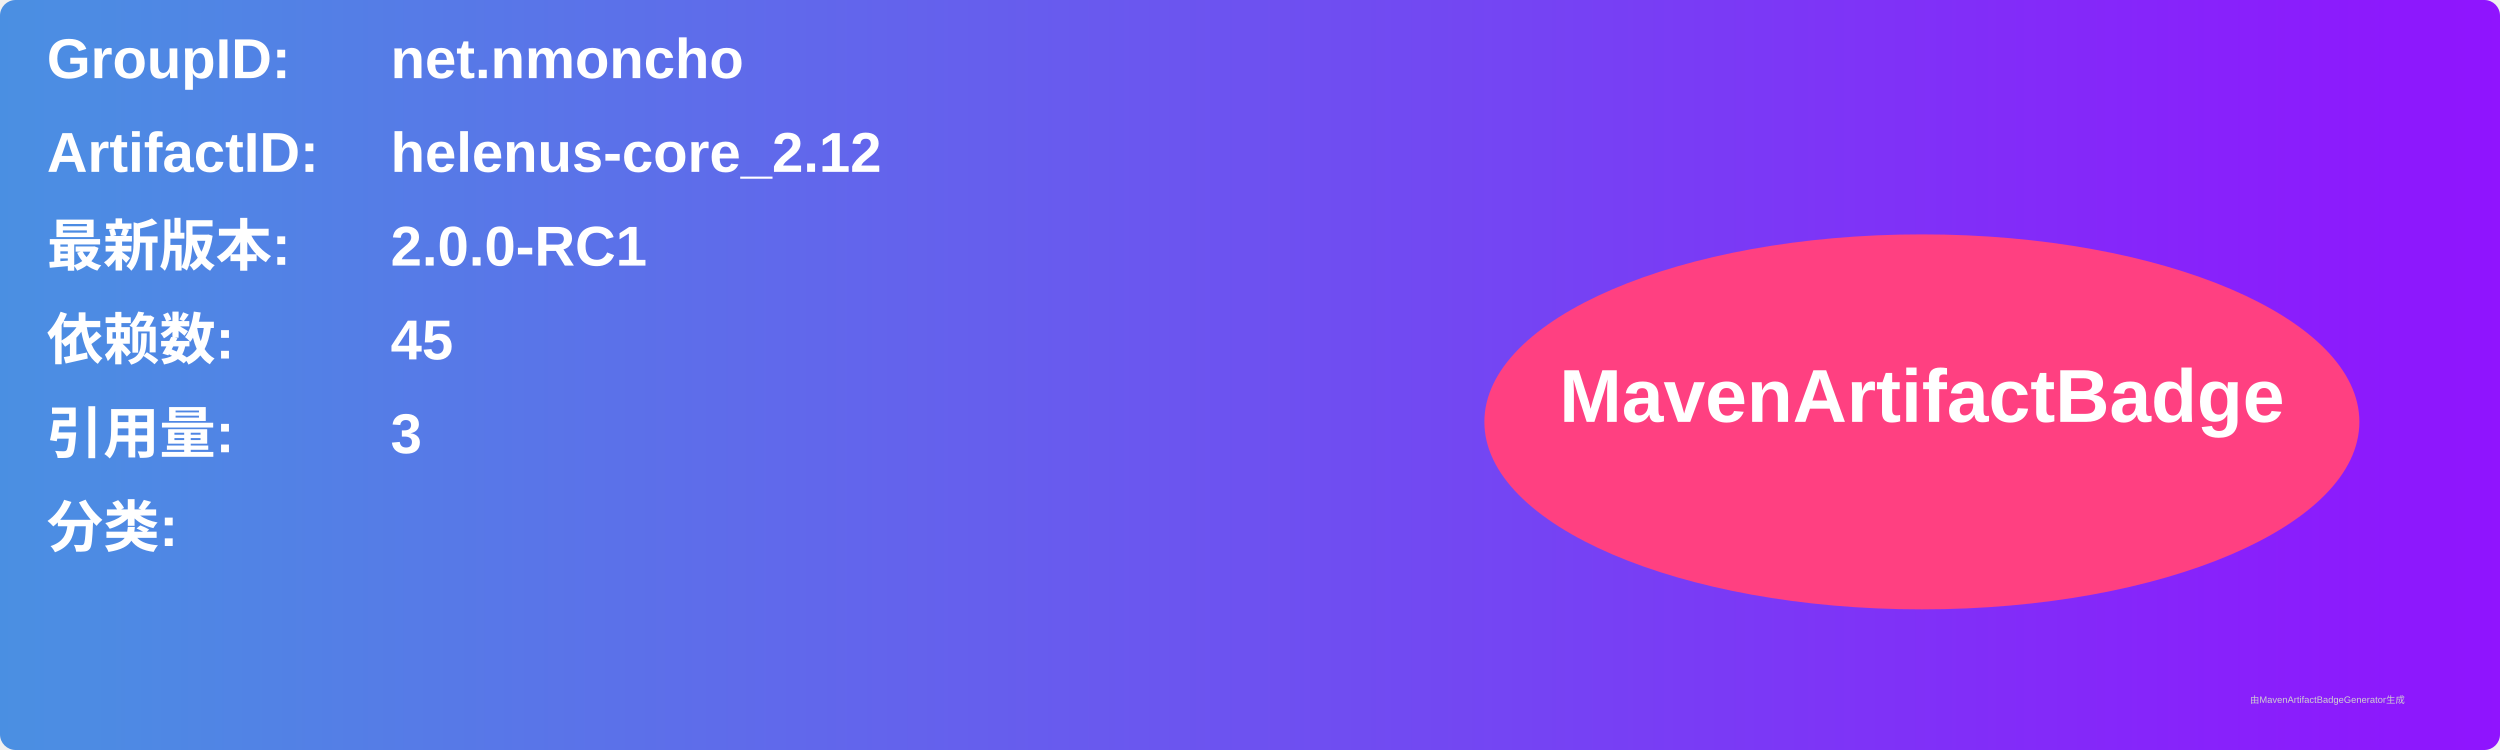
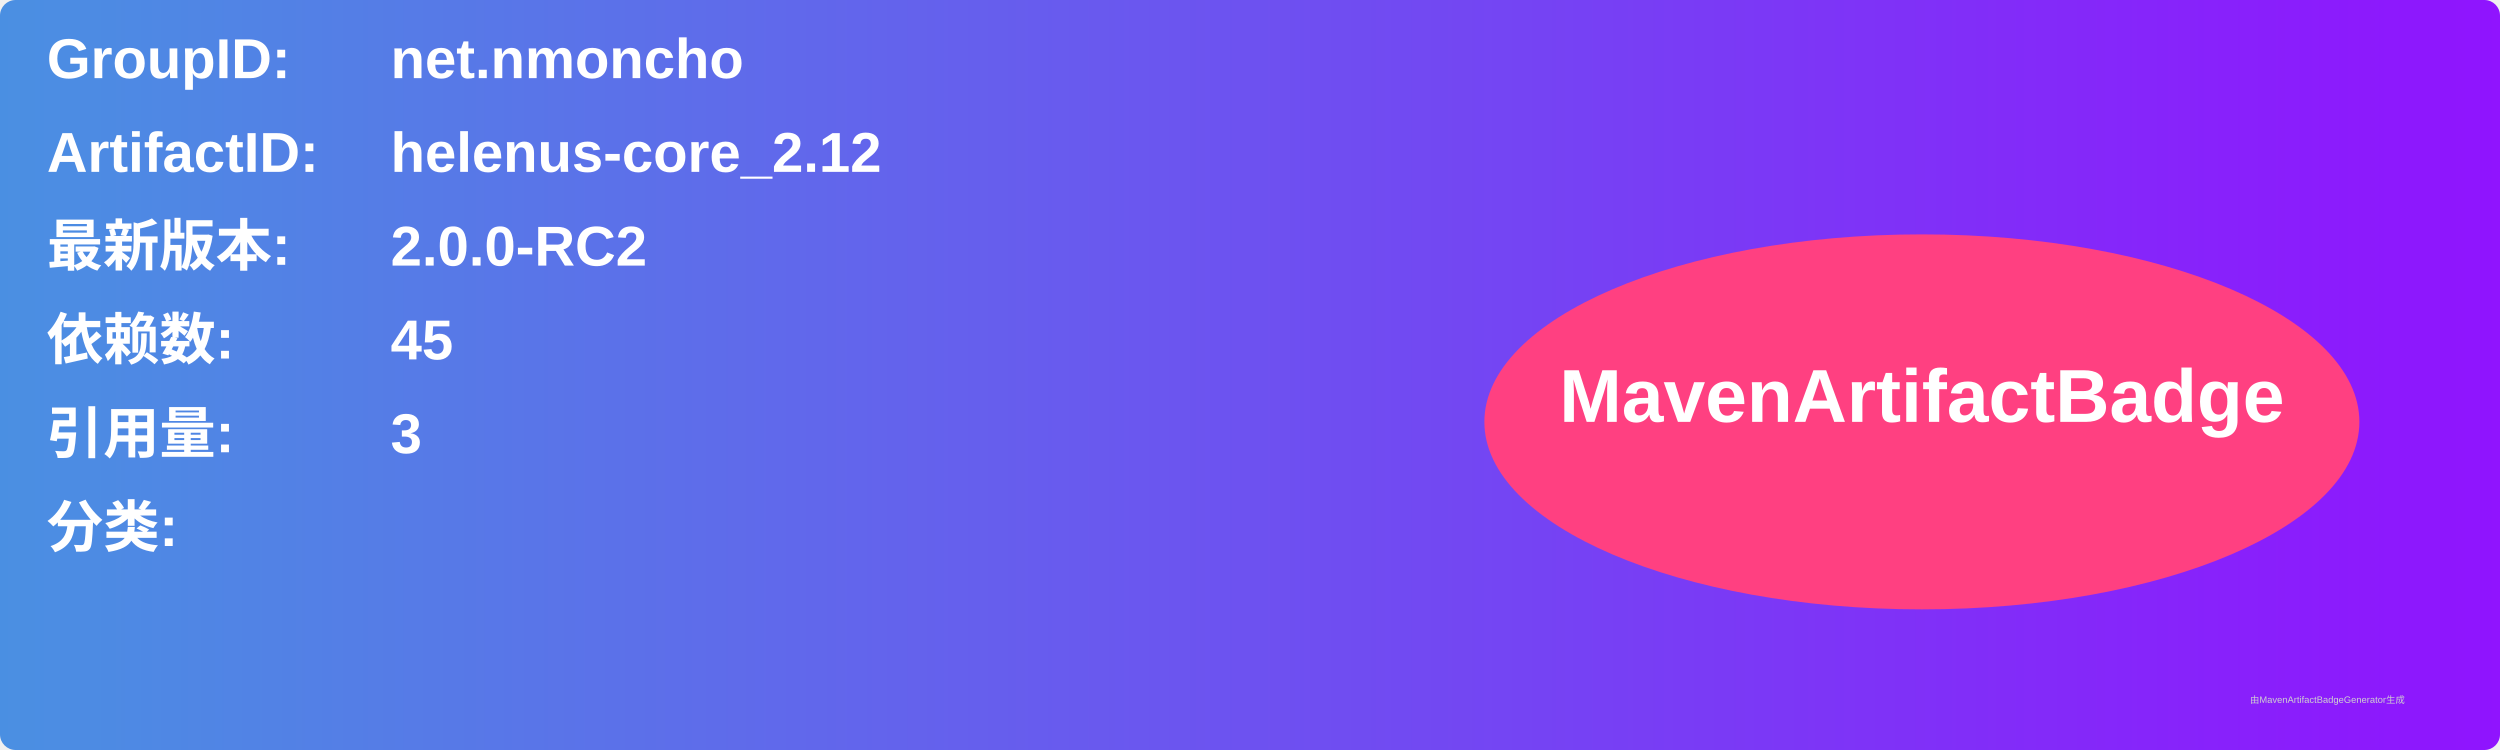
<svg xmlns="http://www.w3.org/2000/svg" width="800" height="240" viewBox="0 0 800 240">
  <linearGradient id="grad" x1="0%" y1="0%" x2="100%" y2="0%">
    <stop offset="0%" stop-color="#4a90e2" />
    <stop offset="100%" stop-color="#9013fe" />
  </linearGradient>
  <rect width="100%" height="100%" rx="5" ry="5" fill="url(#grad)" />
  <g transform="translate(15, 15)">
    <text x="0" y="10" font-family="Arial" font-size="18" fill="white" font-weight="bold" width="260">GroupID:</text>
    <text x="110" y="10" font-family="Arial" font-size="18" fill="white" font-weight="bold" width="460">net.nmoncho</text>
    <text x="0" y="40" font-family="Arial" font-size="18" fill="white" font-weight="bold" width="260">ArtifactID:</text>
    <text x="110" y="40" font-family="Arial" font-size="18" fill="white" font-weight="bold" width="460">helenus-core_2.12</text>
    <text x="0" y="70" font-family="Arial" font-size="18" fill="white" font-weight="bold">最新版本:</text>
    <text x="110" y="70" font-family="Arial" font-size="18" fill="white" font-weight="bold">
-       <tspan font-weight="bold">2.0.0-RC1</tspan>
+       <tspan font-weight="bold">2.0.0-RC2</tspan>
    </text>
    <text x="0" y="100" font-family="Arial" font-size="18" fill="white" font-weight="bold">依赖数: </text>
    <text x="110" y="100" font-family="Arial" font-size="18" fill="white">
      <tspan font-weight="bold">45</tspan>
    </text>
    <text x="0" y="130" font-family="Arial" font-size="18" fill="white" font-weight="bold">引用量: </text>
    <text x="110" y="130" font-family="Arial" font-size="18" fill="white">
      <tspan font-weight="bold">3</tspan>
    </text>
    <text x="0" y="160" font-family="Arial" font-size="18" fill="white" font-weight="bold">分类:</text>
    <text x="10" y="190" font-family="Arial" font-size="10" fill="white">
      <tspan font-weight="bold" />
    </text>
    <ellipse cx="600" cy="120" rx="140" ry="60" fill="#ff4081" />
    <text x="600" y="120" text-anchor="middle" font-family="Arial" font-size="24" fill="white" font-weight="bold">MavenArtifactBadge</text>
  </g>
  <text x="720" y="225" font-family="Arial" font-size="3" fill="#d0d0d0">由MavenArtifactBadgeGenerator生成</text>
</svg>
